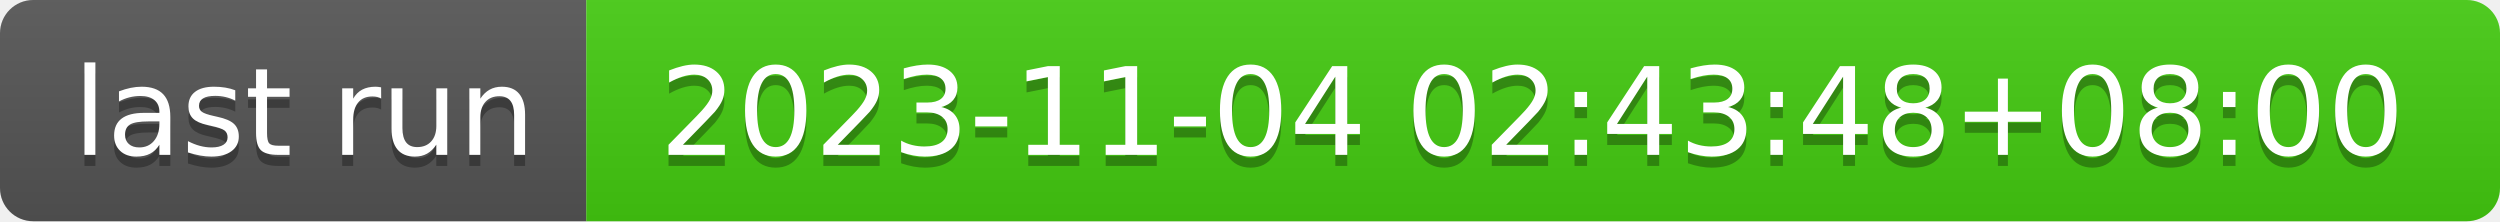
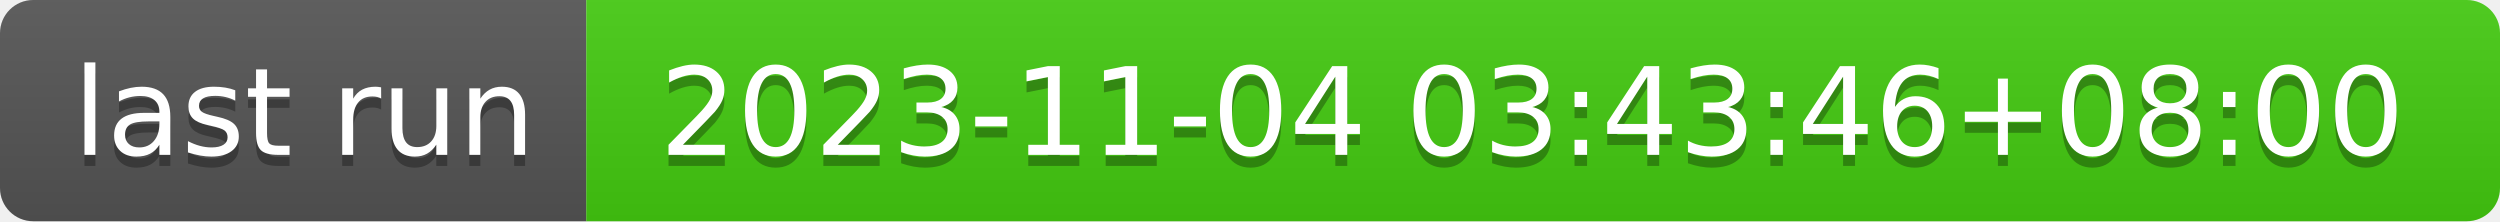
- <svg xmlns="http://www.w3.org/2000/svg" width="226" height="20" role="img" aria-label="last run: 2023-11-04 02:43:48+08:00">
+ <svg xmlns="http://www.w3.org/2000/svg" width="226" height="20" role="img" aria-label="last run: 2023-11-04 03:43:46+08:00">
  <linearGradient id="s" x2="0" y2="100%">
    <stop offset="0" stop-color="#bbb" stop-opacity=".1" />
    <stop offset="1" stop-opacity=".1" />
  </linearGradient>
  <clipPath id="r">
    <rect width="226" height="20" rx="3" fill="#fff" />
  </clipPath>
  <g clip-path="url(#r)">
    <rect width="53" height="20" fill="#555" />
    <rect x="53" width="173" height="20" fill="#4c1" />
    <rect width="226" height="20" fill="url(#s)" />
  </g>
  <g fill="#fff" text-anchor="middle" font-family="Verdana,Geneva,DejaVu Sans,sans-serif" text-rendering="geometricPrecision" font-size="110">
    <text aria-hidden="true" x="275" y="150" fill="#010101" fill-opacity=".3" transform="scale(.1)" textLength="430">last run</text>
    <text x="275" y="140" transform="scale(.1)" fill="#fff" textLength="430">last run</text>
-     <text aria-hidden="true" x="1385" y="150" fill="#010101" fill-opacity=".3" transform="scale(.1)" textLength="1630">2023-11-04 02:43:48+08:00</text>
-     <text x="1385" y="140" transform="scale(.1)" fill="#fff" textLength="1630">2023-11-04 02:43:48+08:00</text>
+     <text aria-hidden="true" x="1385" y="150" fill="#010101" fill-opacity=".3" transform="scale(.1)" textLength="1630">2023-11-04 03:43:46+08:00</text>
+     <text x="1385" y="140" transform="scale(.1)" fill="#fff" textLength="1630">2023-11-04 03:43:46+08:00</text>
  </g>
</svg>
